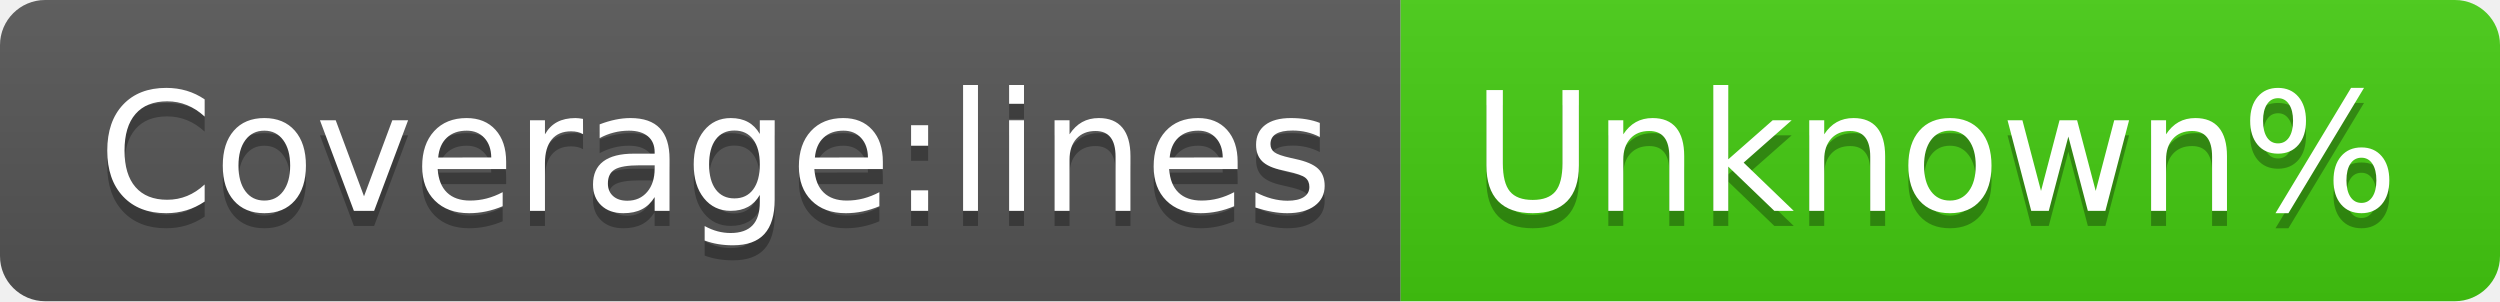
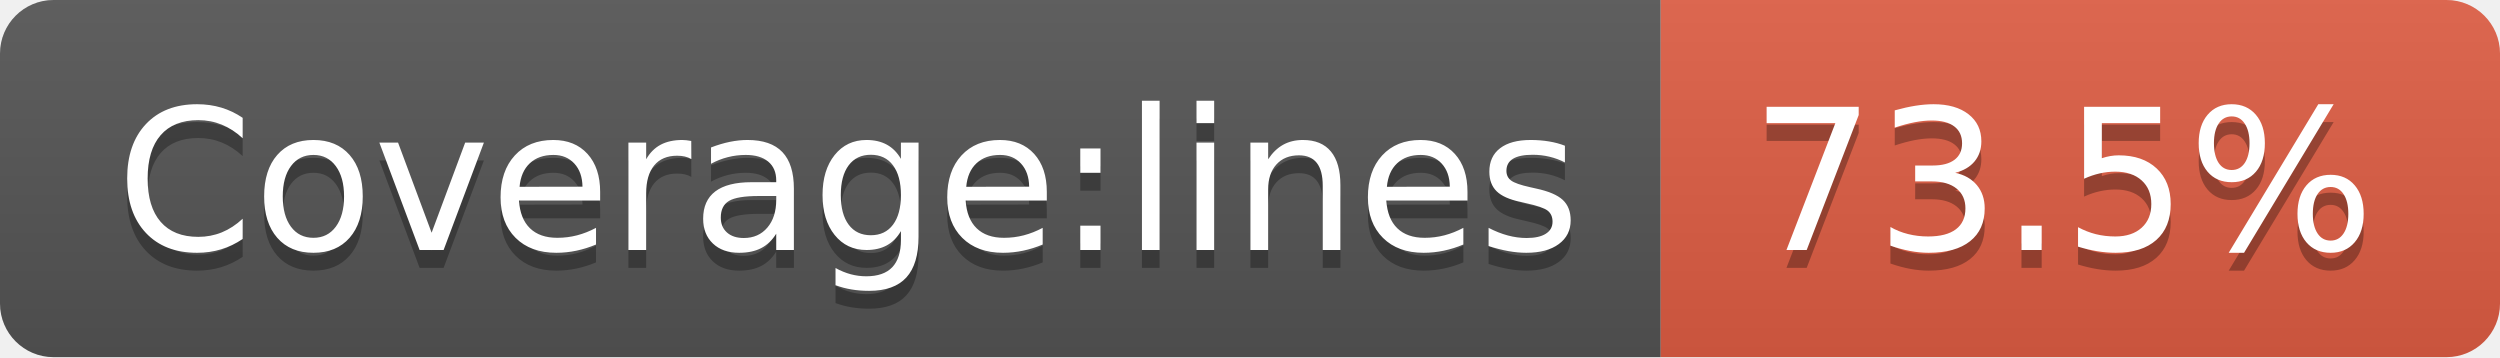
- <svg xmlns="http://www.w3.org/2000/svg" width="166" height="20" role="img" aria-label="Coverage:lines: Unknown%">
+ <svg xmlns="http://www.w3.org/2000/svg" width="140" height="20" role="img" aria-label="Coverage:lines: 73.5%">
  <linearGradient id="s" x2="0" y2="100%">
    <stop offset="0" stop-color="#bbb" stop-opacity=".1" />
    <stop offset="1" stop-opacity=".1" />
  </linearGradient>
  <clipPath id="r">
-     <rect width="166" height="20" rx="3" fill="#fff" />
+     <rect width="140" height="20" rx="3" fill="#fff" />
  </clipPath>
  <g clip-path="url(#r)">
    <rect width="93" height="20" fill="#555" />
-     <rect x="93" width="73" height="20" fill="#4c1" />
-     <rect width="166" height="20" fill="url(#s)" />
+     <rect x="93" width="47" height="20" fill="#e05d44" />
+     <rect width="140" height="20" fill="url(#s)" />
  </g>
  <g fill="#fff" text-anchor="middle" font-family="Verdana,Geneva,DejaVu Sans,sans-serif" text-rendering="geometricPrecision" font-size="110">
    <text aria-hidden="true" x="475" y="150" fill="#010101" fill-opacity=".3" transform="scale(.1)" textLength="830">Coverage:lines</text>
    <text x="475" y="140" transform="scale(.1)" fill="#fff" textLength="830">Coverage:lines</text>
-     <text aria-hidden="true" x="1285" y="150" fill="#010101" fill-opacity=".3" transform="scale(.1)" textLength="630">Unknown%</text>
-     <text x="1285" y="140" transform="scale(.1)" fill="#fff" textLength="630">Unknown%</text>
+     <text aria-hidden="true" x="1155" y="150" fill="#010101" fill-opacity=".3" transform="scale(.1)" textLength="370">73.5%</text>
+     <text x="1155" y="140" transform="scale(.1)" fill="#fff" textLength="370">73.5%</text>
  </g>
</svg>
